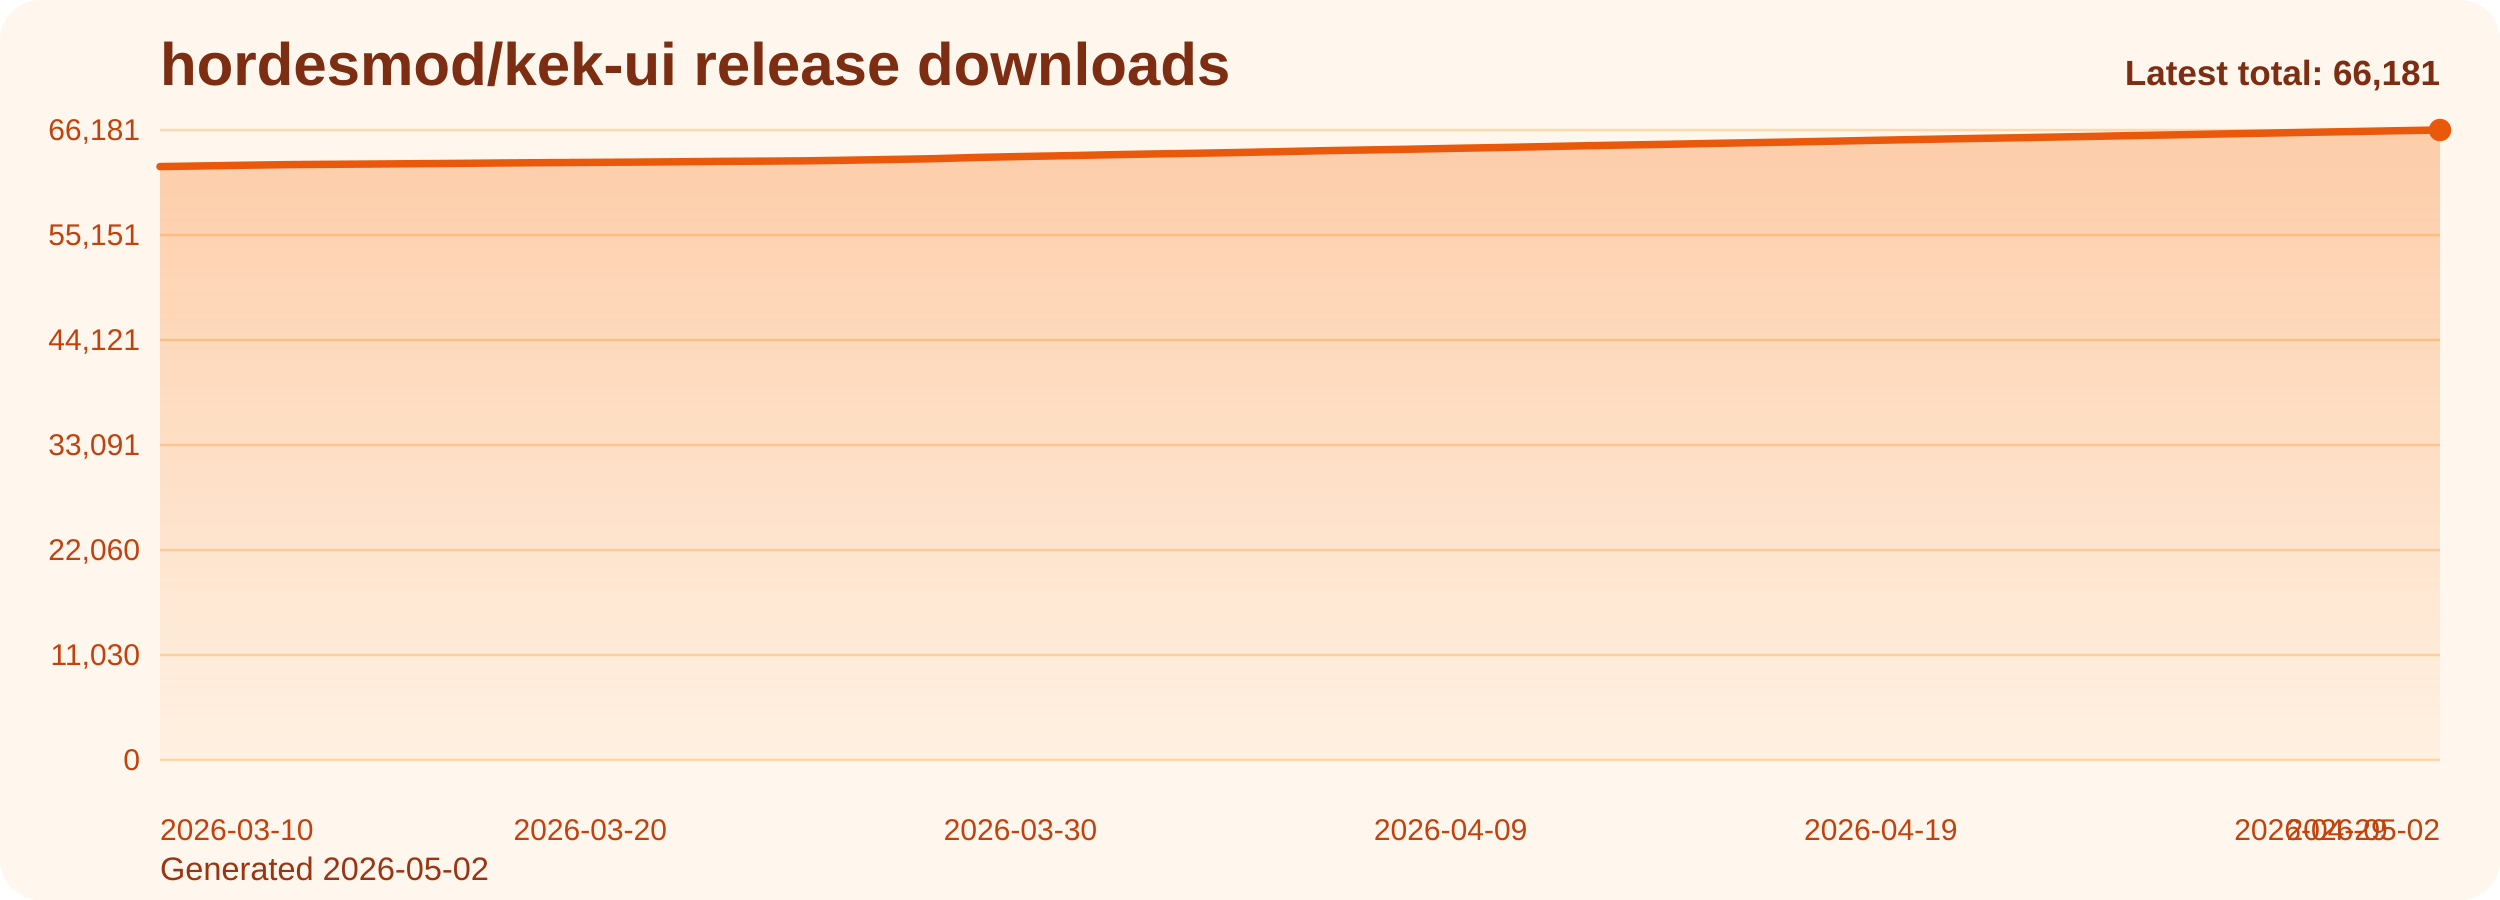
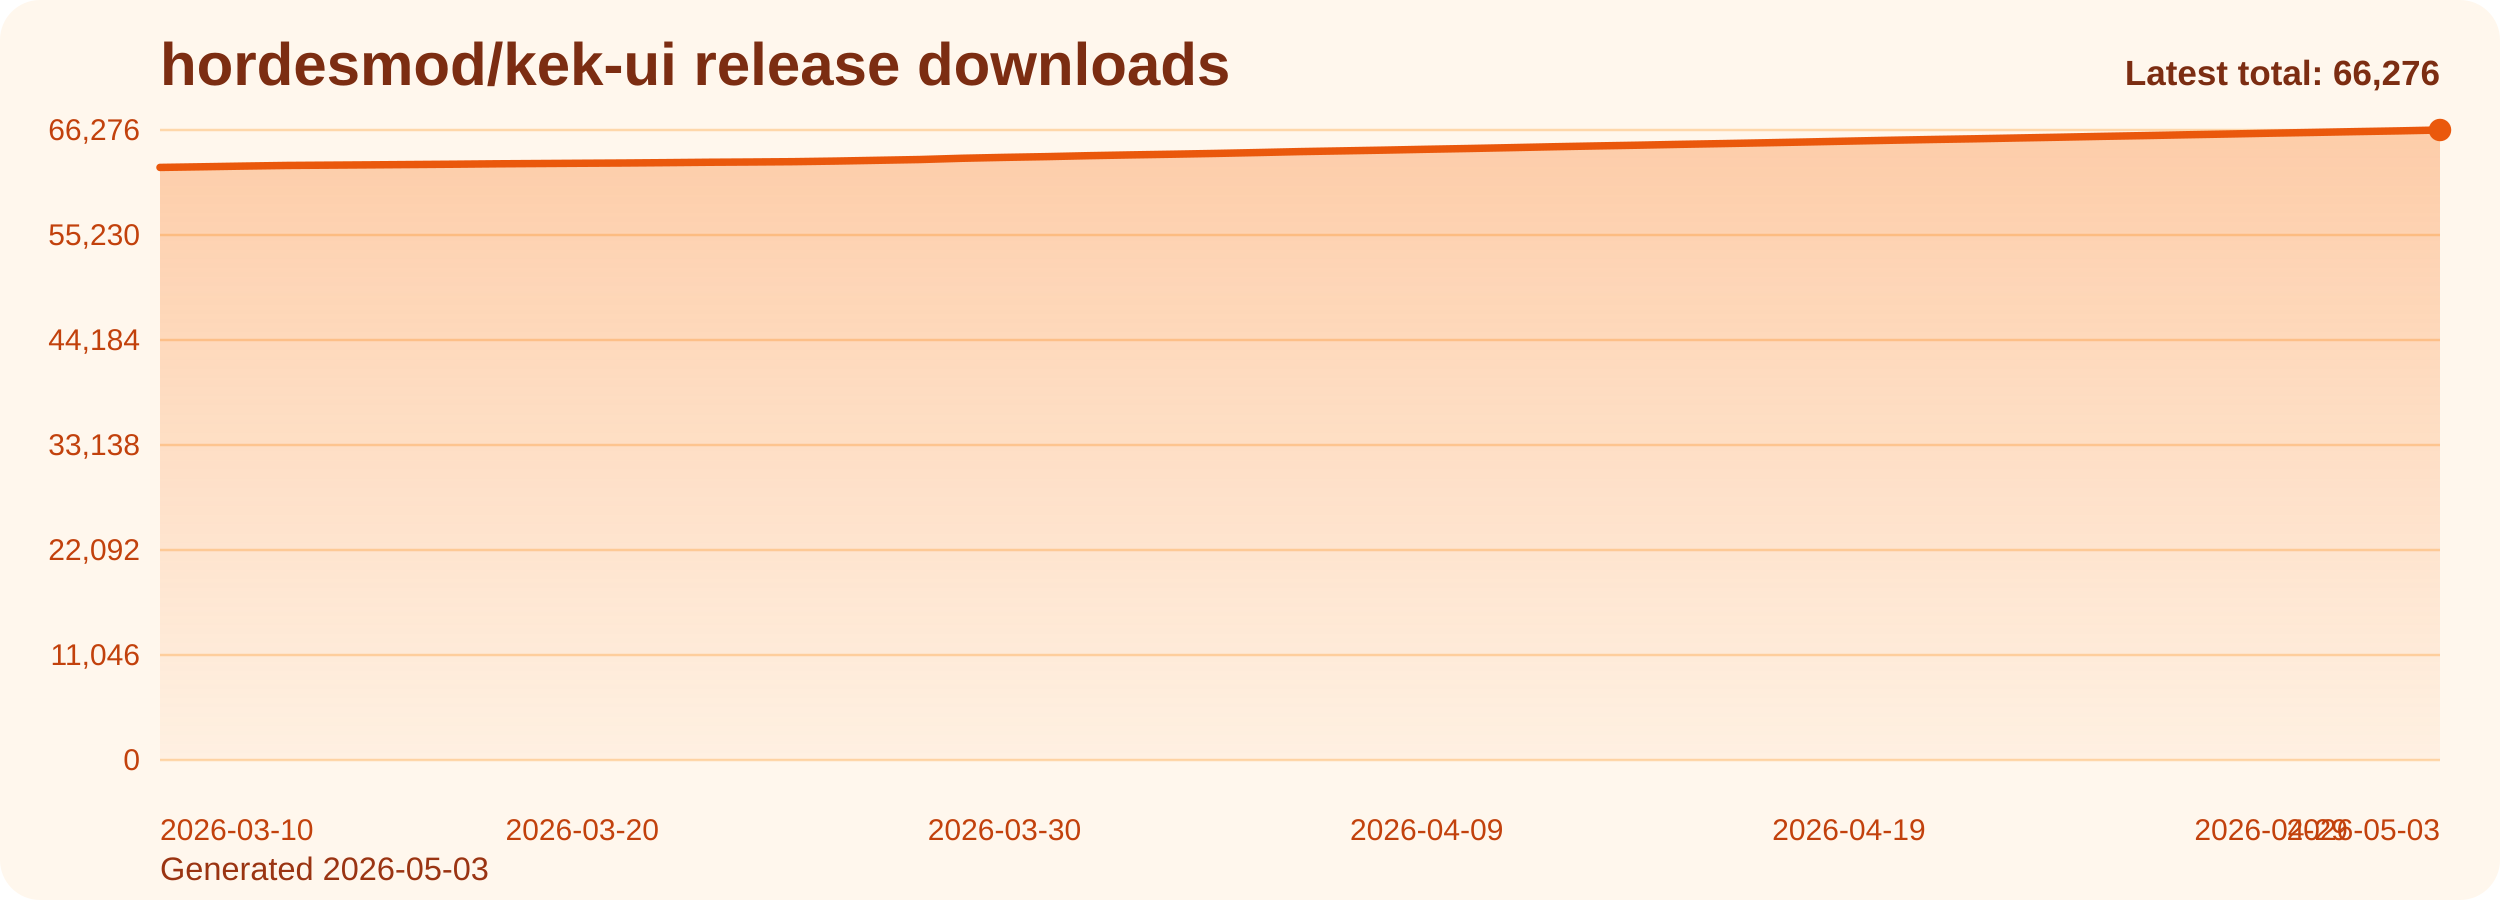
<svg xmlns="http://www.w3.org/2000/svg" viewBox="0 0 1000 360" role="img" aria-label="hordesmod/kek-ui release downloads chart">
  <defs>
    <linearGradient id="fill-total-trend-orange" x1="0" y1="0" x2="0" y2="1">
      <stop offset="0%" stop-color="#f97316" stop-opacity="0.32" />
      <stop offset="100%" stop-color="#f97316" stop-opacity="0.05" />
    </linearGradient>
    <style>
      .bg { fill: #fff7ed; }
      .title { font: 700 24px Arial, sans-serif; fill: #7c2d12; }
      .sub { font: 400 13px Arial, sans-serif; fill: #9a3412; }
      .grid { stroke: #fed7aa; stroke-width: 1; }
      .axis { font: 400 12px Arial, sans-serif; fill: #c2410c; }
      .line { fill: none; stroke: #ea580c; stroke-width: 3; stroke-linecap: round; stroke-linejoin: round; }
      .dot { fill: #ea580c; }
      .value { font: 600 11px Arial, sans-serif; fill: #9a3412; }
      .latest { font: 700 14px Arial, sans-serif; fill: #7c2d12; }
    </style>
  </defs>
  <rect class="bg" x="0" y="0" width="1000" height="360" rx="16" />
  <text class="title" x="64" y="34">hordesmod/kek-ui release downloads</text>
-   <text class="sub" x="64" y="352">Generated 2026-05-02</text>
+   <text class="sub" x="64" y="352">Generated 2026-05-03</text>
  <line x1="64" y1="52.00" x2="976" y2="52.00" class="grid" />
-   <text x="56" y="56.00" text-anchor="end" class="axis">66,181</text>
+   <text x="56" y="56.00" text-anchor="end" class="axis">66,276</text>
  <line x1="64" y1="94.00" x2="976" y2="94.00" class="grid" />
-   <text x="56" y="98.00" text-anchor="end" class="axis">55,151</text>
+   <text x="56" y="98.00" text-anchor="end" class="axis">55,230</text>
  <line x1="64" y1="136.00" x2="976" y2="136.00" class="grid" />
-   <text x="56" y="140.00" text-anchor="end" class="axis">44,121</text>
+   <text x="56" y="140.00" text-anchor="end" class="axis">44,184</text>
  <line x1="64" y1="178.00" x2="976" y2="178.00" class="grid" />
-   <text x="56" y="182.00" text-anchor="end" class="axis">33,091</text>
+   <text x="56" y="182.00" text-anchor="end" class="axis">33,138</text>
  <line x1="64" y1="220.00" x2="976" y2="220.00" class="grid" />
-   <text x="56" y="224.00" text-anchor="end" class="axis">22,060</text>
+   <text x="56" y="224.00" text-anchor="end" class="axis">22,092</text>
  <line x1="64" y1="262.00" x2="976" y2="262.00" class="grid" />
-   <text x="56" y="266.00" text-anchor="end" class="axis">11,030</text>
+   <text x="56" y="266.00" text-anchor="end" class="axis">11,046</text>
  <line x1="64" y1="304.00" x2="976" y2="304.00" class="grid" />
  <text x="56" y="308.00" text-anchor="end" class="axis">0</text>
-   <path d="M 64.00 304 L 64.00 66.63 L 81.21 66.37 L 98.42 66.08 L 115.62 65.84 L 132.83 65.72 L 150.04 65.60 L 167.25 65.47 L 184.45 65.34 L 201.66 65.18 L 218.87 65.06 L 236.08 64.96 L 253.28 64.85 L 270.49 64.72 L 287.70 64.55 L 304.91 64.46 L 322.11 64.33 L 339.32 64.08 L 356.53 63.78 L 373.74 63.47 L 390.94 62.97 L 408.15 62.61 L 425.36 62.30 L 442.57 61.93 L 459.77 61.61 L 476.98 61.33 L 494.19 61.02 L 511.40 60.67 L 528.60 60.29 L 545.81 60.00 L 563.02 59.70 L 580.23 59.36 L 597.43 59.05 L 614.64 58.71 L 631.85 58.35 L 649.06 58.02 L 666.26 57.73 L 683.47 57.39 L 700.68 57.08 L 717.89 56.77 L 735.09 56.43 L 752.30 56.08 L 769.51 55.75 L 786.72 55.43 L 803.92 55.15 L 821.13 54.83 L 838.34 54.52 L 855.55 54.18 L 872.75 53.88 L 889.96 53.55 L 907.17 53.24 L 924.38 52.91 L 941.58 52.61 L 958.79 52.29 L 976.00 52.00 L 976.00 304 Z" fill="url(#fill-total-trend-orange)" />
-   <polyline class="line" points="64.00,66.63 81.21,66.37 98.42,66.08 115.62,65.84 132.83,65.72 150.04,65.60 167.25,65.47 184.45,65.34 201.66,65.18 218.87,65.06 236.08,64.96 253.28,64.85 270.49,64.72 287.70,64.55 304.91,64.46 322.11,64.33 339.32,64.08 356.53,63.78 373.74,63.47 390.94,62.97 408.15,62.61 425.36,62.30 442.57,61.93 459.77,61.61 476.98,61.33 494.19,61.02 511.40,60.67 528.60,60.29 545.81,60.00 563.02,59.70 580.23,59.36 597.43,59.05 614.64,58.71 631.85,58.35 649.06,58.02 666.26,57.73 683.47,57.39 700.68,57.08 717.89,56.77 735.09,56.43 752.30,56.08 769.51,55.75 786.72,55.43 803.92,55.15 821.13,54.83 838.34,54.52 855.55,54.18 872.75,53.88 889.96,53.55 907.17,53.24 924.38,52.91 941.58,52.61 958.79,52.29 976.00,52.00" />
+   <path d="M 64.00 304 L 64.00 66.97 L 80.89 66.71 L 97.78 66.43 L 114.67 66.18 L 131.56 66.06 L 148.44 65.94 L 165.33 65.81 L 182.22 65.68 L 199.11 65.52 L 216.00 65.41 L 232.89 65.30 L 249.78 65.20 L 266.67 65.06 L 283.56 64.90 L 300.44 64.80 L 317.33 64.67 L 334.22 64.43 L 351.11 64.12 L 368.00 63.81 L 384.89 63.31 L 401.78 62.95 L 418.67 62.65 L 435.56 62.27 L 452.44 61.96 L 469.33 61.68 L 486.22 61.37 L 503.11 61.02 L 520.00 60.64 L 536.89 60.35 L 553.78 60.05 L 570.67 59.71 L 587.56 59.40 L 604.44 59.06 L 621.33 58.70 L 638.22 58.38 L 655.11 58.08 L 672.00 57.74 L 688.89 57.44 L 705.78 57.12 L 722.67 56.79 L 739.56 56.44 L 756.44 56.10 L 773.33 55.79 L 790.22 55.51 L 807.11 55.19 L 824.00 54.88 L 840.89 54.54 L 857.78 54.24 L 874.67 53.91 L 891.56 53.60 L 908.44 53.27 L 925.33 52.97 L 942.22 52.65 L 959.11 52.36 L 976.00 52.00 L 976.00 304 Z" fill="url(#fill-total-trend-orange)" />
+   <polyline class="line" points="64.00,66.97 80.89,66.71 97.78,66.43 114.67,66.18 131.56,66.06 148.44,65.94 165.33,65.81 182.22,65.68 199.11,65.52 216.00,65.41 232.89,65.30 249.78,65.20 266.67,65.06 283.56,64.90 300.44,64.80 317.33,64.67 334.22,64.43 351.11,64.12 368.00,63.81 384.89,63.31 401.78,62.95 418.67,62.65 435.56,62.27 452.44,61.96 469.33,61.68 486.22,61.37 503.11,61.02 520.00,60.64 536.89,60.35 553.78,60.05 570.67,59.71 587.56,59.40 604.44,59.06 621.33,58.70 638.22,58.38 655.11,58.08 672.00,57.74 688.89,57.44 705.78,57.12 722.67,56.79 739.56,56.44 756.44,56.10 773.33,55.79 790.22,55.51 807.11,55.19 824.00,54.88 840.89,54.54 857.78,54.24 874.67,53.91 891.56,53.60 908.44,53.27 925.33,52.97 942.22,52.65 959.11,52.36 976.00,52.00" />
  <circle class="dot" cx="976.00" cy="52.00" r="4.5" />
  <text class="axis" x="64.00" y="336" text-anchor="start">2026-03-10</text>
-   <text class="axis" x="236.08" y="336" text-anchor="middle">2026-03-20</text>
-   <text class="axis" x="408.15" y="336" text-anchor="middle">2026-03-30</text>
-   <text class="axis" x="580.23" y="336" text-anchor="middle">2026-04-09</text>
-   <text class="axis" x="752.30" y="336" text-anchor="middle">2026-04-19</text>
-   <text class="axis" x="924.38" y="336" text-anchor="middle">2026-04-29</text>
-   <text class="axis" x="976.00" y="336" text-anchor="end">2026-05-02</text>
-   <text class="latest" x="976" y="34" text-anchor="end">Latest total: 66,181</text>
+   <text class="axis" x="232.89" y="336" text-anchor="middle">2026-03-20</text>
+   <text class="axis" x="401.78" y="336" text-anchor="middle">2026-03-30</text>
+   <text class="axis" x="570.67" y="336" text-anchor="middle">2026-04-09</text>
+   <text class="axis" x="739.56" y="336" text-anchor="middle">2026-04-19</text>
+   <text class="axis" x="908.44" y="336" text-anchor="middle">2026-04-29</text>
+   <text class="axis" x="976.00" y="336" text-anchor="end">2026-05-03</text>
+   <text class="latest" x="976" y="34" text-anchor="end">Latest total: 66,276</text>
</svg>
